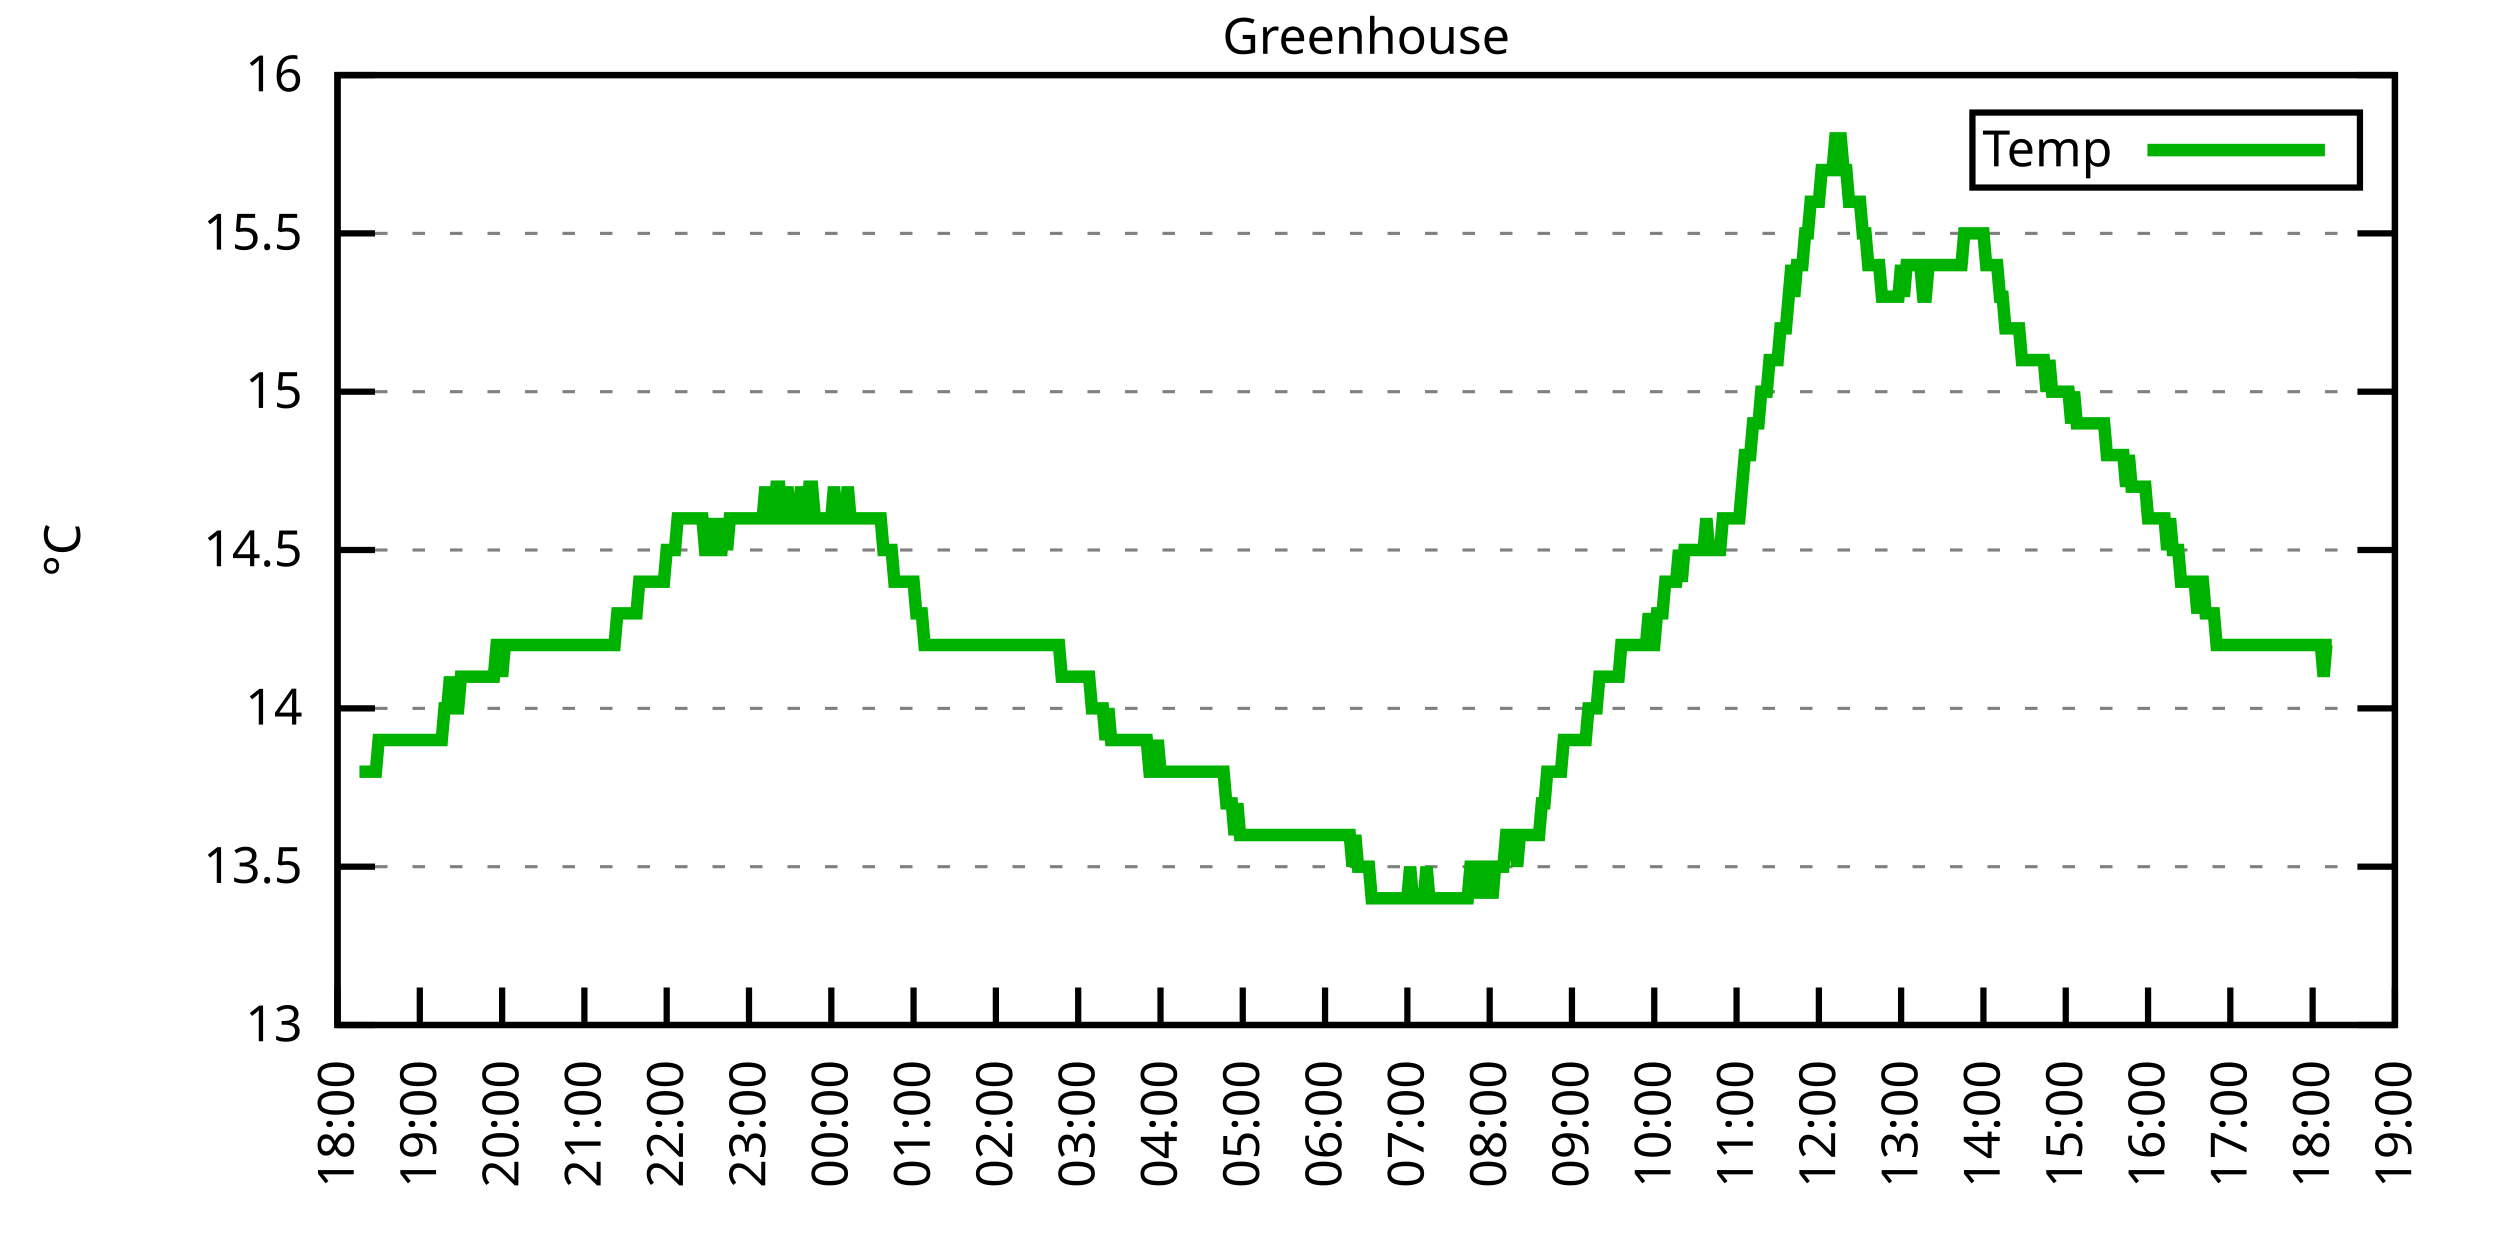
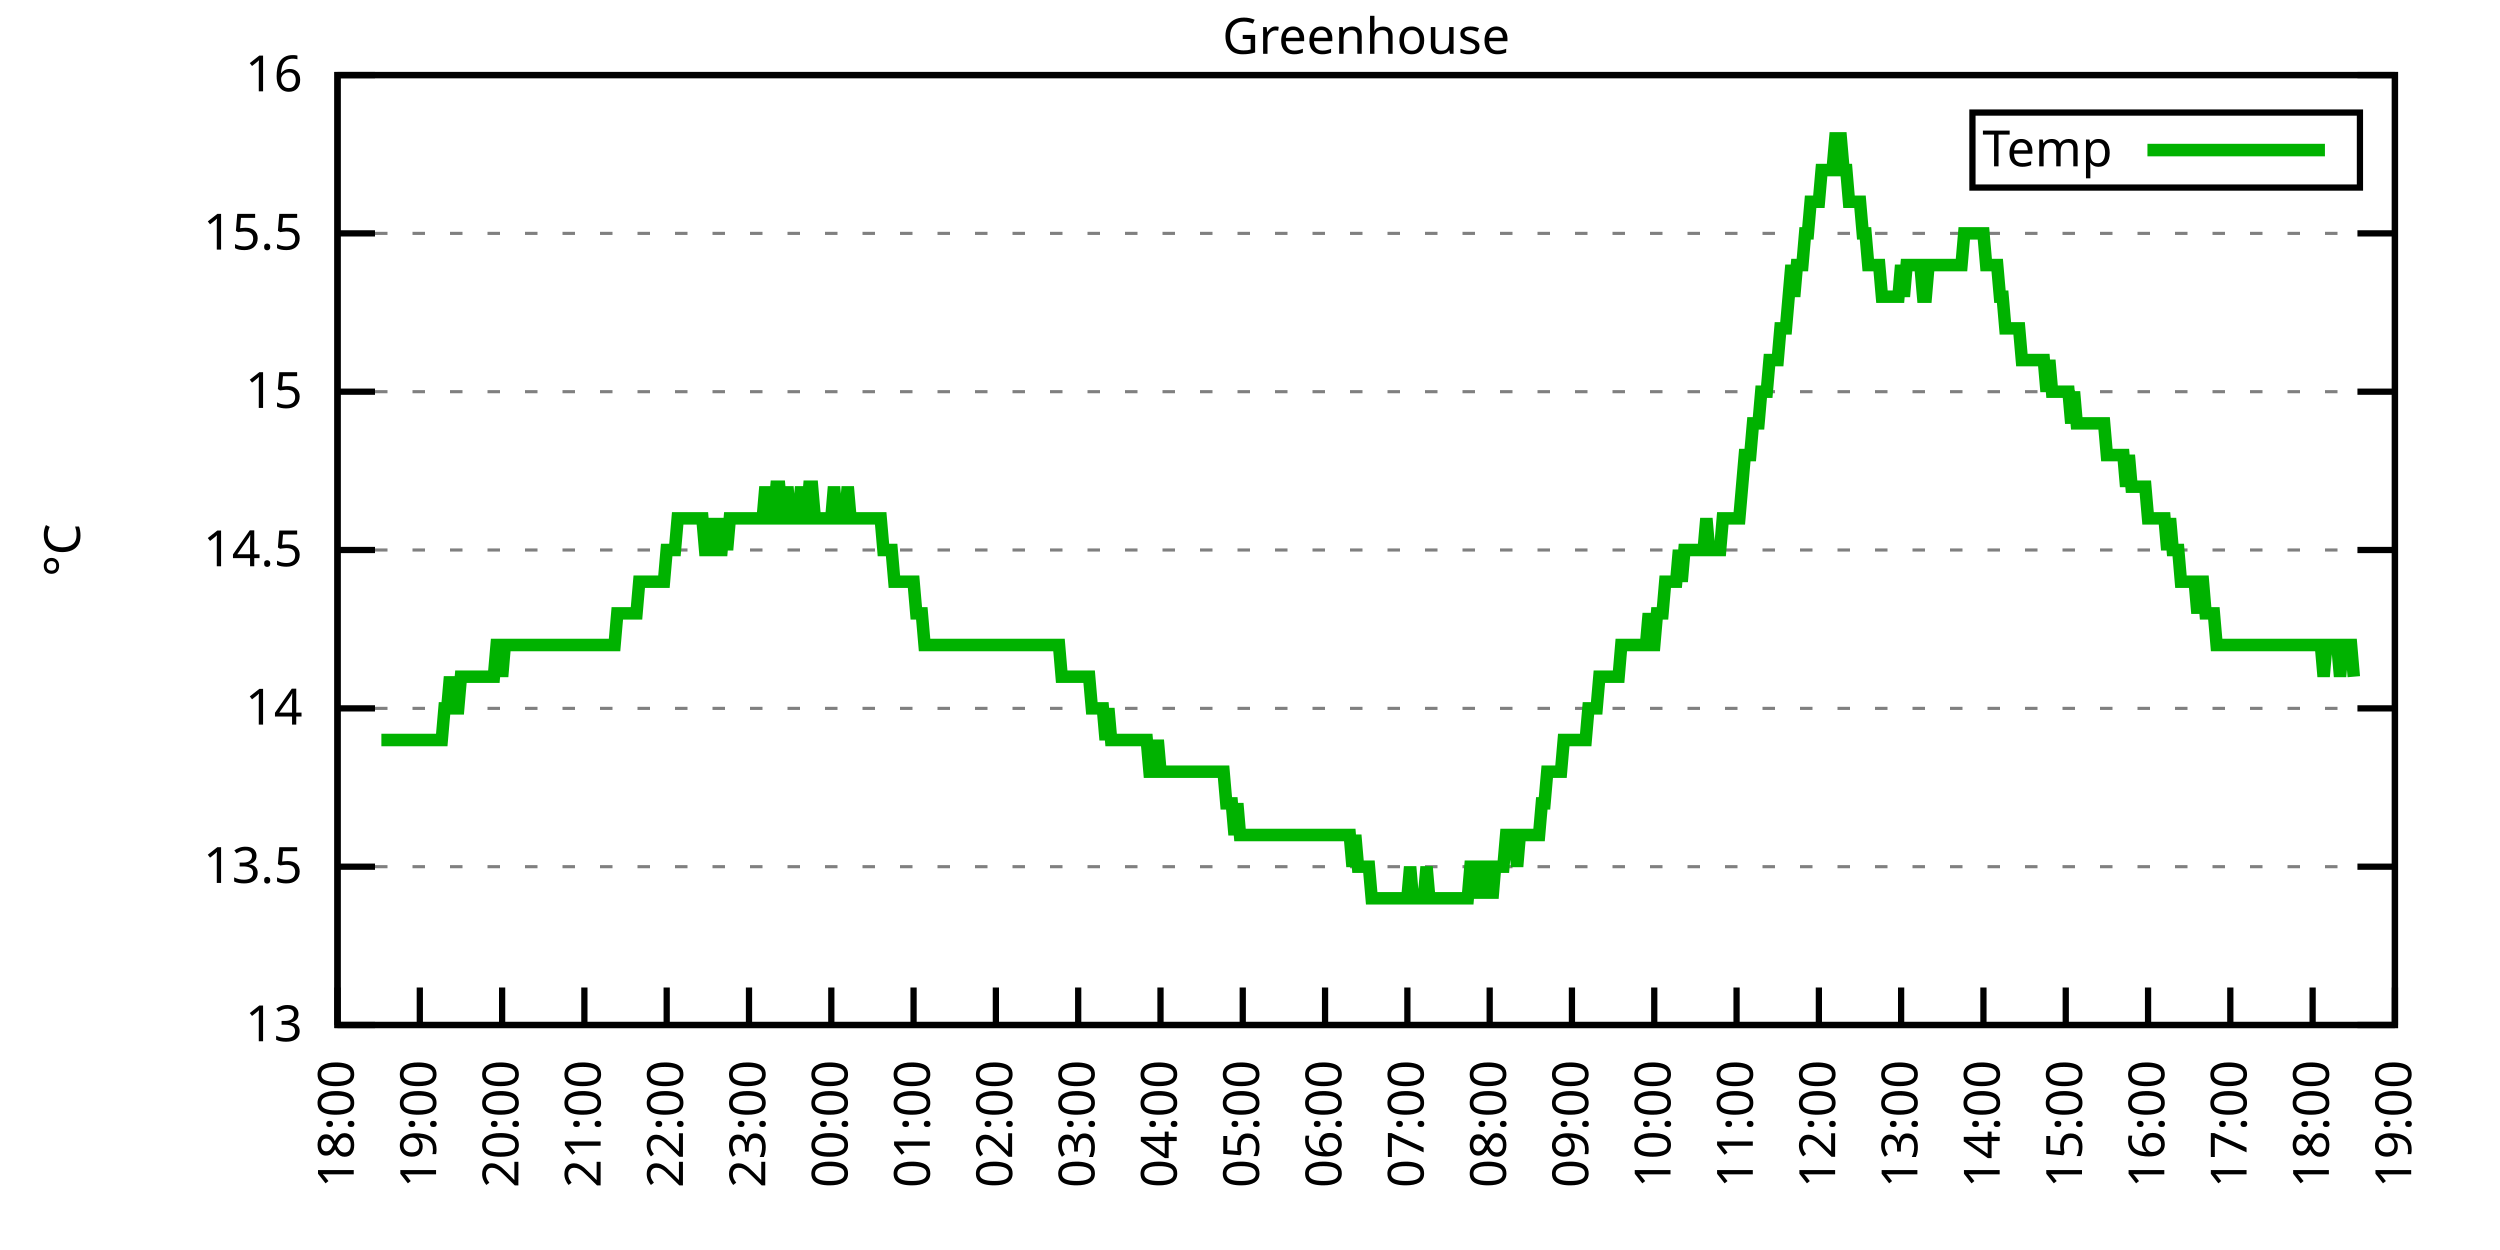
<svg xmlns="http://www.w3.org/2000/svg" xmlns:xlink="http://www.w3.org/1999/xlink" width="400" height="200" viewBox="0 0 400 200">
  <g id="gnuplot_canvas">
    <rect x="0" y="0" width="400" height="200" fill="none" />
    <defs>
      <circle id="gpDot" r="0.5" stroke-width="0.5" stroke="currentColor" />
      <path id="gpPt0" stroke-width="0.333" stroke="currentColor" d="M-1,0 h2 M0,-1 v2" />
      <path id="gpPt1" stroke-width="0.333" stroke="currentColor" d="M-1,-1 L1,1 M1,-1 L-1,1" />
      <path id="gpPt2" stroke-width="0.333" stroke="currentColor" d="M-1,0 L1,0 M0,-1 L0,1 M-1,-1 L1,1 M-1,1 L1,-1" />
      <rect id="gpPt3" stroke-width="0.333" stroke="currentColor" x="-1" y="-1" width="2" height="2" />
      <rect id="gpPt4" stroke-width="0.333" stroke="currentColor" fill="currentColor" x="-1" y="-1" width="2" height="2" />
      <circle id="gpPt5" stroke-width="0.333" stroke="currentColor" cx="0" cy="0" r="1" />
      <use xlink:href="#gpPt5" id="gpPt6" fill="currentColor" stroke="none" />
      <path id="gpPt7" stroke-width="0.333" stroke="currentColor" d="M0,-1.33 L-1.33,0.67 L1.33,0.67 z" />
      <use xlink:href="#gpPt7" id="gpPt8" fill="currentColor" stroke="none" />
      <use xlink:href="#gpPt7" id="gpPt9" stroke="currentColor" transform="rotate(180)" />
      <use xlink:href="#gpPt9" id="gpPt10" fill="currentColor" stroke="none" />
      <use xlink:href="#gpPt3" id="gpPt11" stroke="currentColor" transform="rotate(45)" />
      <use xlink:href="#gpPt11" id="gpPt12" fill="currentColor" stroke="none" />
      <path id="gpPt13" stroke-width="0.333" stroke="currentColor" d="M0,1.330 L1.265,0.411 L0.782,-1.067 L-0.782,-1.076 L-1.265,0.411 z" />
      <use xlink:href="#gpPt13" id="gpPt14" fill="currentColor" stroke="none" />
      <filter id="textbox" filterUnits="objectBoundingBox" x="0" y="0" height="1" width="1">
        <feFlood flood-color="white" flood-opacity="1" result="bgnd" />
        <feComposite in="SourceGraphic" in2="bgnd" operator="atop" />
      </filter>
      <filter id="greybox" filterUnits="objectBoundingBox" x="0" y="0" height="1" width="1">
        <feFlood flood-color="lightgrey" flood-opacity="1" result="grey" />
        <feComposite in="SourceGraphic" in2="grey" operator="atop" />
      </filter>
    </defs>
    <g fill="none" color="white" stroke="currentColor" stroke-width="1.00" stroke-linecap="butt" stroke-linejoin="miter">
</g>
    <g fill="none" color="black" stroke="currentColor" stroke-width="1.00" stroke-linecap="butt" stroke-linejoin="miter">
      <g stroke="none" shape-rendering="crispEdges">
        <polygon fill="rgb(255, 255, 255)" points="54.00,164.00 383.18,164.00 383.18,12.02 54.00,12.02 " />
      </g>
    </g>
    <g fill="none" color="black" stroke="currentColor" stroke-width="1.00" stroke-linecap="butt" stroke-linejoin="miter">
</g>
    <g fill="none" color="black" stroke="black" stroke-width="0.50" stroke-linecap="butt" stroke-linejoin="miter">
</g>
    <g fill="none" color="gray" stroke="currentColor" stroke-width="0.50" stroke-linecap="butt" stroke-linejoin="miter">
      <path stroke="gray" stroke-dasharray="2,4" class="gridline" d="M54.00,164.00 L383.19,164.00  " />
    </g>
    <g fill="none" color="gray" stroke="gray" stroke-width="1.00" stroke-linecap="butt" stroke-linejoin="miter">
</g>
    <g fill="none" color="black" stroke="currentColor" stroke-width="1.00" stroke-linecap="butt" stroke-linejoin="miter">
      <path stroke="black" d="M54.00,164.00 L60.00,164.00 M383.19,164.00 L377.19,164.00  " />
      <g transform="translate(48.40,166.60)" stroke="none" fill="black" font-family="Sans" font-size="8.00" text-anchor="end">
        <text>
          <tspan font-family="Sans"> 13</tspan>
        </text>
      </g>
    </g>
    <g fill="none" color="black" stroke="currentColor" stroke-width="1.00" stroke-linecap="butt" stroke-linejoin="miter">
</g>
    <g fill="none" color="black" stroke="black" stroke-width="0.50" stroke-linecap="butt" stroke-linejoin="miter">
</g>
    <g fill="none" color="gray" stroke="currentColor" stroke-width="0.50" stroke-linecap="butt" stroke-linejoin="miter">
      <path stroke="gray" stroke-dasharray="2,4" class="gridline" d="M54.00,138.67 L383.19,138.67  " />
    </g>
    <g fill="none" color="gray" stroke="gray" stroke-width="1.00" stroke-linecap="butt" stroke-linejoin="miter">
</g>
    <g fill="none" color="black" stroke="currentColor" stroke-width="1.00" stroke-linecap="butt" stroke-linejoin="miter">
      <path stroke="black" d="M54.00,138.67 L60.00,138.67 M383.19,138.67 L377.19,138.67  " />
      <g transform="translate(48.40,141.27)" stroke="none" fill="black" font-family="Sans" font-size="8.00" text-anchor="end">
        <text>
          <tspan font-family="Sans"> 13.5</tspan>
        </text>
      </g>
    </g>
    <g fill="none" color="black" stroke="currentColor" stroke-width="1.00" stroke-linecap="butt" stroke-linejoin="miter">
</g>
    <g fill="none" color="black" stroke="black" stroke-width="0.50" stroke-linecap="butt" stroke-linejoin="miter">
</g>
    <g fill="none" color="gray" stroke="currentColor" stroke-width="0.50" stroke-linecap="butt" stroke-linejoin="miter">
      <path stroke="gray" stroke-dasharray="2,4" class="gridline" d="M54.00,113.34 L383.19,113.34  " />
    </g>
    <g fill="none" color="gray" stroke="gray" stroke-width="1.00" stroke-linecap="butt" stroke-linejoin="miter">
</g>
    <g fill="none" color="black" stroke="currentColor" stroke-width="1.00" stroke-linecap="butt" stroke-linejoin="miter">
      <path stroke="black" d="M54.00,113.34 L60.00,113.34 M383.19,113.34 L377.19,113.34  " />
      <g transform="translate(48.40,115.94)" stroke="none" fill="black" font-family="Sans" font-size="8.00" text-anchor="end">
        <text>
          <tspan font-family="Sans"> 14</tspan>
        </text>
      </g>
    </g>
    <g fill="none" color="black" stroke="currentColor" stroke-width="1.00" stroke-linecap="butt" stroke-linejoin="miter">
</g>
    <g fill="none" color="black" stroke="black" stroke-width="0.50" stroke-linecap="butt" stroke-linejoin="miter">
</g>
    <g fill="none" color="gray" stroke="currentColor" stroke-width="0.50" stroke-linecap="butt" stroke-linejoin="miter">
      <path stroke="gray" stroke-dasharray="2,4" class="gridline" d="M54.00,88.00 L383.19,88.00  " />
    </g>
    <g fill="none" color="gray" stroke="gray" stroke-width="1.00" stroke-linecap="butt" stroke-linejoin="miter">
</g>
    <g fill="none" color="black" stroke="currentColor" stroke-width="1.00" stroke-linecap="butt" stroke-linejoin="miter">
      <path stroke="black" d="M54.00,88.00 L60.00,88.00 M383.19,88.00 L377.19,88.00  " />
      <g transform="translate(48.40,90.60)" stroke="none" fill="black" font-family="Sans" font-size="8.00" text-anchor="end">
        <text>
          <tspan font-family="Sans"> 14.5</tspan>
        </text>
      </g>
    </g>
    <g fill="none" color="black" stroke="currentColor" stroke-width="1.00" stroke-linecap="butt" stroke-linejoin="miter">
</g>
    <g fill="none" color="black" stroke="black" stroke-width="0.50" stroke-linecap="butt" stroke-linejoin="miter">
</g>
    <g fill="none" color="gray" stroke="currentColor" stroke-width="0.50" stroke-linecap="butt" stroke-linejoin="miter">
      <path stroke="gray" stroke-dasharray="2,4" class="gridline" d="M54.00,62.67 L383.19,62.67  " />
    </g>
    <g fill="none" color="gray" stroke="gray" stroke-width="1.00" stroke-linecap="butt" stroke-linejoin="miter">
</g>
    <g fill="none" color="black" stroke="currentColor" stroke-width="1.00" stroke-linecap="butt" stroke-linejoin="miter">
      <path stroke="black" d="M54.00,62.67 L60.00,62.67 M383.19,62.67 L377.19,62.67  " />
      <g transform="translate(48.40,65.27)" stroke="none" fill="black" font-family="Sans" font-size="8.00" text-anchor="end">
        <text>
          <tspan font-family="Sans"> 15</tspan>
        </text>
      </g>
    </g>
    <g fill="none" color="black" stroke="currentColor" stroke-width="1.00" stroke-linecap="butt" stroke-linejoin="miter">
</g>
    <g fill="none" color="black" stroke="black" stroke-width="0.50" stroke-linecap="butt" stroke-linejoin="miter">
</g>
    <g fill="none" color="gray" stroke="currentColor" stroke-width="0.50" stroke-linecap="butt" stroke-linejoin="miter">
      <path stroke="gray" stroke-dasharray="2,4" class="gridline" d="M54.00,37.34 L383.19,37.34  " />
    </g>
    <g fill="none" color="gray" stroke="gray" stroke-width="1.00" stroke-linecap="butt" stroke-linejoin="miter">
</g>
    <g fill="none" color="black" stroke="currentColor" stroke-width="1.00" stroke-linecap="butt" stroke-linejoin="miter">
      <path stroke="black" d="M54.00,37.34 L60.00,37.34 M383.19,37.34 L377.19,37.34  " />
      <g transform="translate(48.40,39.94)" stroke="none" fill="black" font-family="Sans" font-size="8.00" text-anchor="end">
        <text>
          <tspan font-family="Sans"> 15.5</tspan>
        </text>
      </g>
    </g>
    <g fill="none" color="black" stroke="currentColor" stroke-width="1.00" stroke-linecap="butt" stroke-linejoin="miter">
</g>
    <g fill="none" color="black" stroke="black" stroke-width="0.50" stroke-linecap="butt" stroke-linejoin="miter">
</g>
    <g fill="none" color="gray" stroke="currentColor" stroke-width="0.50" stroke-linecap="butt" stroke-linejoin="miter">
      <path stroke="gray" stroke-dasharray="2,4" class="gridline" d="M54.00,12.01 L383.19,12.01  " />
    </g>
    <g fill="none" color="gray" stroke="gray" stroke-width="1.00" stroke-linecap="butt" stroke-linejoin="miter">
</g>
    <g fill="none" color="black" stroke="currentColor" stroke-width="1.00" stroke-linecap="butt" stroke-linejoin="miter">
      <path stroke="black" d="M54.00,12.01 L60.00,12.01 M383.19,12.01 L377.19,12.01  " />
      <g transform="translate(48.40,14.61)" stroke="none" fill="black" font-family="Sans" font-size="8.00" text-anchor="end">
        <text>
          <tspan font-family="Sans"> 16</tspan>
        </text>
      </g>
    </g>
    <g fill="none" color="black" stroke="currentColor" stroke-width="1.00" stroke-linecap="butt" stroke-linejoin="miter">
      <path stroke="black" d="M54.00,164.00 L54.00,158.00  " />
      <g transform="translate(56.60,169.60) rotate(270.00)" stroke="none" fill="black" font-family="Sans" font-size="8.00" text-anchor="end">
        <text>
          <tspan font-family="Sans">18:00</tspan>
        </text>
      </g>
    </g>
    <g fill="none" color="black" stroke="currentColor" stroke-width="1.00" stroke-linecap="butt" stroke-linejoin="miter">
      <path stroke="black" d="M67.17,164.00 L67.17,158.00  " />
      <g transform="translate(69.77,169.60) rotate(270.00)" stroke="none" fill="black" font-family="Sans" font-size="8.00" text-anchor="end">
        <text>
          <tspan font-family="Sans">19:00</tspan>
        </text>
      </g>
    </g>
    <g fill="none" color="black" stroke="currentColor" stroke-width="1.00" stroke-linecap="butt" stroke-linejoin="miter">
      <path stroke="black" d="M80.34,164.00 L80.34,158.00  " />
      <g transform="translate(82.94,169.60) rotate(270.00)" stroke="none" fill="black" font-family="Sans" font-size="8.00" text-anchor="end">
        <text>
          <tspan font-family="Sans">20:00</tspan>
        </text>
      </g>
    </g>
    <g fill="none" color="black" stroke="currentColor" stroke-width="1.00" stroke-linecap="butt" stroke-linejoin="miter">
      <path stroke="black" d="M93.50,164.00 L93.50,158.00  " />
      <g transform="translate(96.10,169.60) rotate(270.00)" stroke="none" fill="black" font-family="Sans" font-size="8.00" text-anchor="end">
        <text>
          <tspan font-family="Sans">21:00</tspan>
        </text>
      </g>
    </g>
    <g fill="none" color="black" stroke="currentColor" stroke-width="1.00" stroke-linecap="butt" stroke-linejoin="miter">
      <path stroke="black" d="M106.67,164.00 L106.67,158.00  " />
      <g transform="translate(109.27,169.60) rotate(270.00)" stroke="none" fill="black" font-family="Sans" font-size="8.00" text-anchor="end">
        <text>
          <tspan font-family="Sans">22:00</tspan>
        </text>
      </g>
    </g>
    <g fill="none" color="black" stroke="currentColor" stroke-width="1.00" stroke-linecap="butt" stroke-linejoin="miter">
      <path stroke="black" d="M119.84,164.00 L119.84,158.00  " />
      <g transform="translate(122.44,169.60) rotate(270.00)" stroke="none" fill="black" font-family="Sans" font-size="8.00" text-anchor="end">
        <text>
          <tspan font-family="Sans">23:00</tspan>
        </text>
      </g>
    </g>
    <g fill="none" color="black" stroke="currentColor" stroke-width="1.00" stroke-linecap="butt" stroke-linejoin="miter">
      <path stroke="black" d="M133.01,164.00 L133.01,158.00  " />
      <g transform="translate(135.61,169.60) rotate(270.00)" stroke="none" fill="black" font-family="Sans" font-size="8.00" text-anchor="end">
        <text>
          <tspan font-family="Sans">00:00</tspan>
        </text>
      </g>
    </g>
    <g fill="none" color="black" stroke="currentColor" stroke-width="1.00" stroke-linecap="butt" stroke-linejoin="miter">
      <path stroke="black" d="M146.17,164.00 L146.17,158.00  " />
      <g transform="translate(148.77,169.60) rotate(270.00)" stroke="none" fill="black" font-family="Sans" font-size="8.00" text-anchor="end">
        <text>
          <tspan font-family="Sans">01:00</tspan>
        </text>
      </g>
    </g>
    <g fill="none" color="black" stroke="currentColor" stroke-width="1.00" stroke-linecap="butt" stroke-linejoin="miter">
      <path stroke="black" d="M159.34,164.00 L159.34,158.00  " />
      <g transform="translate(161.94,169.60) rotate(270.00)" stroke="none" fill="black" font-family="Sans" font-size="8.00" text-anchor="end">
        <text>
          <tspan font-family="Sans">02:00</tspan>
        </text>
      </g>
    </g>
    <g fill="none" color="black" stroke="currentColor" stroke-width="1.00" stroke-linecap="butt" stroke-linejoin="miter">
      <path stroke="black" d="M172.51,164.00 L172.51,158.00  " />
      <g transform="translate(175.11,169.60) rotate(270.00)" stroke="none" fill="black" font-family="Sans" font-size="8.00" text-anchor="end">
        <text>
          <tspan font-family="Sans">03:00</tspan>
        </text>
      </g>
    </g>
    <g fill="none" color="black" stroke="currentColor" stroke-width="1.00" stroke-linecap="butt" stroke-linejoin="miter">
      <path stroke="black" d="M185.68,164.00 L185.68,158.00  " />
      <g transform="translate(188.28,169.60) rotate(270.00)" stroke="none" fill="black" font-family="Sans" font-size="8.00" text-anchor="end">
        <text>
          <tspan font-family="Sans">04:00</tspan>
        </text>
      </g>
    </g>
    <g fill="none" color="black" stroke="currentColor" stroke-width="1.00" stroke-linecap="butt" stroke-linejoin="miter">
      <path stroke="black" d="M198.84,164.00 L198.84,158.00  " />
      <g transform="translate(201.44,169.60) rotate(270.00)" stroke="none" fill="black" font-family="Sans" font-size="8.00" text-anchor="end">
        <text>
          <tspan font-family="Sans">05:00</tspan>
        </text>
      </g>
    </g>
    <g fill="none" color="black" stroke="currentColor" stroke-width="1.00" stroke-linecap="butt" stroke-linejoin="miter">
      <path stroke="black" d="M212.01,164.00 L212.01,158.00  " />
      <g transform="translate(214.61,169.60) rotate(270.00)" stroke="none" fill="black" font-family="Sans" font-size="8.00" text-anchor="end">
        <text>
          <tspan font-family="Sans">06:00</tspan>
        </text>
      </g>
    </g>
    <g fill="none" color="black" stroke="currentColor" stroke-width="1.00" stroke-linecap="butt" stroke-linejoin="miter">
      <path stroke="black" d="M225.18,164.00 L225.18,158.00  " />
      <g transform="translate(227.78,169.60) rotate(270.00)" stroke="none" fill="black" font-family="Sans" font-size="8.00" text-anchor="end">
        <text>
          <tspan font-family="Sans">07:00</tspan>
        </text>
      </g>
    </g>
    <g fill="none" color="black" stroke="currentColor" stroke-width="1.00" stroke-linecap="butt" stroke-linejoin="miter">
      <path stroke="black" d="M238.35,164.00 L238.35,158.00  " />
      <g transform="translate(240.95,169.60) rotate(270.00)" stroke="none" fill="black" font-family="Sans" font-size="8.00" text-anchor="end">
        <text>
          <tspan font-family="Sans">08:00</tspan>
        </text>
      </g>
    </g>
    <g fill="none" color="black" stroke="currentColor" stroke-width="1.00" stroke-linecap="butt" stroke-linejoin="miter">
      <path stroke="black" d="M251.51,164.00 L251.51,158.00  " />
      <g transform="translate(254.11,169.60) rotate(270.00)" stroke="none" fill="black" font-family="Sans" font-size="8.00" text-anchor="end">
        <text>
          <tspan font-family="Sans">09:00</tspan>
        </text>
      </g>
    </g>
    <g fill="none" color="black" stroke="currentColor" stroke-width="1.00" stroke-linecap="butt" stroke-linejoin="miter">
      <path stroke="black" d="M264.68,164.00 L264.68,158.00  " />
      <g transform="translate(267.28,169.60) rotate(270.00)" stroke="none" fill="black" font-family="Sans" font-size="8.00" text-anchor="end">
        <text>
          <tspan font-family="Sans">10:00</tspan>
        </text>
      </g>
    </g>
    <g fill="none" color="black" stroke="currentColor" stroke-width="1.00" stroke-linecap="butt" stroke-linejoin="miter">
      <path stroke="black" d="M277.85,164.00 L277.85,158.00  " />
      <g transform="translate(280.45,169.60) rotate(270.00)" stroke="none" fill="black" font-family="Sans" font-size="8.00" text-anchor="end">
        <text>
          <tspan font-family="Sans">11:00</tspan>
        </text>
      </g>
    </g>
    <g fill="none" color="black" stroke="currentColor" stroke-width="1.00" stroke-linecap="butt" stroke-linejoin="miter">
      <path stroke="black" d="M291.02,164.00 L291.02,158.00  " />
      <g transform="translate(293.62,169.60) rotate(270.00)" stroke="none" fill="black" font-family="Sans" font-size="8.00" text-anchor="end">
        <text>
          <tspan font-family="Sans">12:00</tspan>
        </text>
      </g>
    </g>
    <g fill="none" color="black" stroke="currentColor" stroke-width="1.00" stroke-linecap="butt" stroke-linejoin="miter">
      <path stroke="black" d="M304.18,164.00 L304.18,158.00  " />
      <g transform="translate(306.78,169.60) rotate(270.00)" stroke="none" fill="black" font-family="Sans" font-size="8.00" text-anchor="end">
        <text>
          <tspan font-family="Sans">13:00</tspan>
        </text>
      </g>
    </g>
    <g fill="none" color="black" stroke="currentColor" stroke-width="1.00" stroke-linecap="butt" stroke-linejoin="miter">
      <path stroke="black" d="M317.35,164.00 L317.35,158.00  " />
      <g transform="translate(319.95,169.60) rotate(270.00)" stroke="none" fill="black" font-family="Sans" font-size="8.00" text-anchor="end">
        <text>
          <tspan font-family="Sans">14:00</tspan>
        </text>
      </g>
    </g>
    <g fill="none" color="black" stroke="currentColor" stroke-width="1.00" stroke-linecap="butt" stroke-linejoin="miter">
      <path stroke="black" d="M330.52,164.00 L330.52,158.00  " />
      <g transform="translate(333.12,169.60) rotate(270.00)" stroke="none" fill="black" font-family="Sans" font-size="8.00" text-anchor="end">
        <text>
          <tspan font-family="Sans">15:00</tspan>
        </text>
      </g>
    </g>
    <g fill="none" color="black" stroke="currentColor" stroke-width="1.00" stroke-linecap="butt" stroke-linejoin="miter">
      <path stroke="black" d="M343.69,164.00 L343.69,158.00  " />
      <g transform="translate(346.29,169.60) rotate(270.00)" stroke="none" fill="black" font-family="Sans" font-size="8.00" text-anchor="end">
        <text>
          <tspan font-family="Sans">16:00</tspan>
        </text>
      </g>
    </g>
    <g fill="none" color="black" stroke="currentColor" stroke-width="1.00" stroke-linecap="butt" stroke-linejoin="miter">
      <path stroke="black" d="M356.85,164.00 L356.85,158.00  " />
      <g transform="translate(359.45,169.60) rotate(270.00)" stroke="none" fill="black" font-family="Sans" font-size="8.00" text-anchor="end">
        <text>
          <tspan font-family="Sans">17:00</tspan>
        </text>
      </g>
    </g>
    <g fill="none" color="black" stroke="currentColor" stroke-width="1.00" stroke-linecap="butt" stroke-linejoin="miter">
      <path stroke="black" d="M370.02,164.00 L370.02,158.00  " />
      <g transform="translate(372.62,169.60) rotate(270.00)" stroke="none" fill="black" font-family="Sans" font-size="8.00" text-anchor="end">
        <text>
          <tspan font-family="Sans">18:00</tspan>
        </text>
      </g>
    </g>
    <g fill="none" color="black" stroke="currentColor" stroke-width="1.00" stroke-linecap="butt" stroke-linejoin="miter">
      <path stroke="black" d="M383.19,164.00 L383.19,158.00  " />
      <g transform="translate(385.79,169.60) rotate(270.00)" stroke="none" fill="black" font-family="Sans" font-size="8.00" text-anchor="end">
        <text>
          <tspan font-family="Sans">19:00</tspan>
        </text>
      </g>
    </g>
    <g fill="none" color="black" stroke="currentColor" stroke-width="1.00" stroke-linecap="butt" stroke-linejoin="miter">
</g>
    <g fill="none" color="black" stroke="currentColor" stroke-width="1.00" stroke-linecap="butt" stroke-linejoin="miter">
      <path stroke="black" d="M54.00,12.01 L54.00,164.00 L383.19,164.00 L383.19,12.01 L54.00,12.01 Z  " />
    </g>
    <g fill="none" color="black" stroke="currentColor" stroke-width="1.00" stroke-linecap="butt" stroke-linejoin="miter">
</g>
    <g fill="none" color="black" stroke="currentColor" stroke-width="1.00" stroke-linecap="butt" stroke-linejoin="miter">
      <path stroke="black" d="M315.59,30.01 L315.59,18.01 L377.59,18.01 L377.59,30.01 L315.59,30.01 Z  " />
    </g>
    <g id="Greenhouse_plot_1">
      <g fill="none" color="white" stroke="black" stroke-width="2.00" stroke-linecap="butt" stroke-linejoin="miter">
</g>
      <g fill="none" color="black" stroke="currentColor" stroke-width="2.00" stroke-linecap="butt" stroke-linejoin="miter">
        <g transform="translate(337.99,26.61)" stroke="none" fill="black" font-family="Sans" font-size="8.00" text-anchor="end">
          <text>
            <tspan font-family="Sans">Temp</tspan>
          </text>
        </g>
      </g>
      <g fill="none" color="black" stroke="currentColor" stroke-width="2.00" stroke-linecap="butt" stroke-linejoin="miter">
-         <path stroke="rgb(  0, 178,   0)" d="M343.59,24.01 L371.99,24.01 M57.51,123.47 L57.95,123.47 L58.39,123.47 L58.83,123.47 L59.27,123.47 L59.71,123.47   L60.14,123.47 L60.58,118.40 L61.02,118.40 L61.46,118.40 L61.90,118.40 L62.34,118.40 L62.78,118.40 L63.22,118.40   L63.66,118.40 L64.10,118.40 L64.53,118.40 L64.97,118.40 L65.41,118.40 L65.85,118.40 L66.29,118.40 L66.73,118.40   L67.17,118.40 L67.61,118.40 L68.05,118.40 L68.48,118.40 L68.92,118.40 L69.36,118.40 L69.80,118.40 L70.24,118.40   L70.68,118.40 L71.12,113.34 L71.56,113.34 L72.00,108.27 L72.43,113.34 L72.87,113.34 L73.31,113.34 L73.75,108.27   L74.19,108.27 L74.63,108.27 L75.07,108.27 L75.51,108.27 L75.95,108.27 L76.38,108.27 L76.82,108.27 L77.26,108.27   L77.70,108.27 L78.14,108.27 L78.58,108.27 L79.02,108.27 L79.46,103.20 L79.90,103.20 L80.34,108.27 L80.77,103.20   L81.21,103.20 L81.65,103.20 L82.09,103.20 L82.53,103.20 L82.97,103.20 L83.41,103.20 L83.85,103.20 L84.29,103.20   L84.72,103.20 L85.16,103.20 L85.60,103.20 L86.04,103.20 L86.48,103.20 L86.92,103.20 L87.36,103.20 L87.80,103.20   L88.24,103.20 L88.67,103.20 L89.11,103.20 L89.55,103.20 L89.99,103.20 L90.43,103.20 L90.87,103.20 L91.31,103.20   L91.75,103.20 L92.19,103.20 L92.62,103.20 L93.06,103.20 L93.50,103.20 L93.94,103.20 L94.38,103.20 L94.82,103.20   L95.26,103.20 L95.70,103.20 L96.14,103.20 L96.58,103.20 L97.01,103.20 L97.45,103.20 L97.89,103.20 L98.33,103.20   L98.77,98.14 L99.21,98.14 L99.65,98.14 L100.09,98.14 L100.53,98.14 L100.96,98.14 L101.40,98.14 L101.84,98.14   L102.28,93.07 L102.72,93.07 L103.16,93.07 L103.60,93.07 L104.04,93.07 L104.48,93.07 L104.91,93.07 L105.35,93.07   L105.79,93.07 L106.23,93.07 L106.67,88.00 L107.11,88.00 L107.55,88.00 L107.99,88.00 L108.43,82.94 L108.87,82.94   L109.30,82.94 L109.74,82.94 L110.18,82.94 L110.62,82.94 L111.06,82.94 L111.50,82.94 L111.94,82.94 L112.38,82.94   L112.82,88.00 L113.25,88.00 L113.69,88.00 L114.13,82.94 L114.57,88.00 L115.01,88.00 L115.45,88.00 L115.89,82.94   L116.33,88.00 L116.77,82.94 L117.20,82.94 L117.64,82.94 L118.08,82.94 L118.52,82.94 L118.96,82.94 L119.40,82.94   L119.84,82.94 L120.28,82.94 L120.72,82.94 L121.15,82.94 L121.59,82.94 L122.03,82.94 L122.47,77.87 L122.91,82.94   L123.35,82.94 L123.79,82.94 L124.23,77.87 L124.67,77.87 L125.11,82.94 L125.54,82.94 L125.98,77.87 L126.42,82.94   L126.86,82.94 L127.30,82.94 L127.74,82.94 L128.18,77.87 L128.62,82.94 L129.06,82.94 L129.49,77.87 L129.93,77.87   L130.37,82.94 L130.81,82.94 L131.25,82.94 L131.69,82.94 L132.13,82.94 L132.57,82.94 L133.01,82.94 L133.44,77.87   L133.88,82.94 L134.32,82.94 L134.76,82.94 L135.20,82.94 L135.64,77.87 L136.08,82.94 L136.52,82.94 L136.96,82.94   L137.39,82.94 L137.83,82.94 L138.27,82.94 L138.71,82.94 L139.15,82.94 L139.59,82.94 L140.03,82.94 L140.47,82.94   L140.91,82.94 L141.35,88.00 L141.78,88.00 L142.22,88.00 L142.66,88.00 L143.10,93.07 L143.54,93.07 L143.98,93.07   L144.42,93.07 L144.86,93.07 L145.30,93.07 L145.73,93.07 L146.17,93.07 L146.61,98.14 L147.05,98.14 L147.49,98.14   L147.93,103.20 L148.37,103.20 L148.81,103.20 L149.25,103.20 L149.68,103.20 L150.12,103.20 L150.56,103.20 L151.00,103.20   L151.44,103.20 L151.88,103.20 L152.32,103.20 L152.76,103.20 L153.20,103.20 L153.63,103.20 L154.07,103.20 L154.51,103.20   L154.95,103.20 L155.39,103.20 L155.83,103.20 L156.27,103.20 L156.71,103.20 L157.15,103.20 L157.59,103.20 L158.02,103.20   L158.46,103.20 L158.90,103.20 L159.34,103.20 L159.78,103.20 L160.22,103.20 L160.66,103.20 L161.10,103.20 L161.54,103.20   L161.97,103.20 L162.41,103.20 L162.85,103.20 L163.29,103.20 L163.73,103.20 L164.17,103.20 L164.61,103.20 L165.05,103.20   L165.49,103.20 L165.92,103.20 L166.36,103.20 L166.80,103.20 L167.24,103.20 L167.68,103.20 L168.12,103.20 L168.56,103.20   L169.00,103.20 L169.44,103.20 L169.87,108.27 L170.31,108.27 L170.75,108.27 L171.19,108.27 L171.63,108.27 L172.07,108.27   L172.51,108.27 L172.95,108.27 L173.39,108.27 L173.83,108.27 L174.26,108.27 L174.70,113.34 L175.14,113.34 L175.58,113.34   L176.02,113.34 L176.46,113.34 L176.90,118.40 L177.34,113.34 L177.78,118.40 L178.21,118.40 L178.65,118.40 L179.09,118.40   L179.53,118.40 L179.97,118.40 L180.41,118.40 L180.85,118.40 L181.29,118.40 L181.73,118.40 L182.16,118.40 L182.60,118.40   L183.04,118.40 L183.48,118.40 L183.92,123.47 L184.36,123.47 L184.80,123.47 L185.24,118.40 L185.68,123.47 L186.11,123.47   L186.55,123.47 L186.99,123.47 L187.43,123.47 L187.87,123.47 L188.31,123.47 L188.75,123.47 L189.19,123.47 L189.63,123.47   L190.07,123.47 L190.50,123.47 L190.94,123.47 L191.38,123.47 L191.82,123.47 L192.26,123.47 L192.70,123.47 L193.14,123.47   L193.58,123.47 L194.02,123.47 L194.45,123.47 L194.89,123.47 L195.33,123.47 L195.77,123.47 L196.21,128.54 L196.65,128.54   L197.09,128.54 L197.53,133.60 L197.97,128.54 L198.40,133.60 L198.84,133.60 L199.28,133.60 L199.72,133.60 L200.16,133.60   L200.60,133.60 L201.04,133.60 L201.48,133.60 L201.92,133.60 L202.35,133.60 L202.79,133.60 L203.23,133.60 L203.67,133.60   L204.11,133.60 L204.55,133.60 L204.99,133.60 L205.43,133.60 L205.87,133.60 L206.31,133.60 L206.74,133.60 L207.18,133.60   L207.62,133.60 L208.06,133.60 L208.50,133.60 L208.94,133.60 L209.38,133.60 L209.82,133.60 L210.26,133.60 L210.69,133.60   L211.13,133.60 L211.57,133.60 L212.01,133.60 L212.45,133.60 L212.89,133.60 L213.33,133.60 L213.77,133.60 L214.21,133.60   L214.64,133.60 L215.08,133.60 L215.52,133.60 L215.96,133.60 L216.40,138.67 L216.84,133.60 L217.28,138.67 L217.72,138.67   L218.16,138.67 L218.60,138.67 L219.03,138.67 L219.47,143.73 L219.91,143.73 L220.35,143.73 L220.79,143.73 L221.23,143.73   L221.67,143.73 L222.11,143.73 L222.55,143.73 L222.98,143.73 L223.42,143.73 L223.86,143.73 L224.30,143.73 L224.74,143.73   L225.18,143.73 L225.62,138.67 L226.06,143.73 L226.50,143.73 L226.93,143.73 L227.37,143.73 L227.81,143.73 L228.25,138.67   L228.69,143.73 L229.13,143.73 L229.57,143.73 L230.01,143.73 L230.45,143.73 L230.88,143.73 L231.32,143.73 L231.76,143.73   L232.20,143.73 L232.64,143.73 L233.08,143.73 L233.52,143.73 L233.96,143.73 L234.40,143.73 L234.84,143.73 L235.27,138.67   L235.71,138.67 L236.15,143.73 L236.59,138.67 L237.03,143.73 L237.47,138.67 L237.91,138.67 L238.35,138.67 L238.79,143.73   L239.22,138.67 L239.66,138.67 L240.10,138.67 L240.54,138.67 L240.98,133.60 L241.42,133.60 L241.86,133.60 L242.30,133.60   L242.74,138.67 L243.17,133.60 L243.61,133.60 L244.05,133.60 L244.49,133.60 L244.93,133.60 L245.37,133.60 L245.81,133.60   L246.25,133.60 L246.69,128.54 L247.12,128.54 L247.56,123.47 L248.00,123.47 L248.44,123.47 L248.88,123.47 L249.32,123.47   L249.76,123.47 L250.20,118.40 L250.64,118.40 L251.08,118.40 L251.51,118.40 L251.95,118.40 L252.39,118.40 L252.83,118.40   L253.27,118.40 L253.71,118.40 L254.15,113.34 L254.59,113.34 L255.03,113.34 L255.46,113.34 L255.90,108.27 L256.34,108.27   L256.78,108.27 L257.22,108.27 L257.66,108.27 L258.10,108.27 L258.54,108.27 L258.98,108.27 L259.41,103.20 L259.85,103.20   L260.29,103.20 L260.73,103.20 L261.17,103.20 L261.61,103.20 L262.05,103.20 L262.49,103.20 L262.93,103.20 L263.36,103.20   L263.80,98.14 L264.24,103.20 L264.68,103.20 L265.12,98.14 L265.56,98.14 L266.00,98.14 L266.44,93.07 L266.88,93.07   L267.32,93.07 L267.75,93.07 L268.19,93.07 L268.63,88.00 L269.07,93.07 L269.51,88.00 L269.95,88.00 L270.39,88.00   L270.83,88.00 L271.27,88.00 L271.70,88.00 L272.14,88.00 L272.58,88.00 L273.02,82.94 L273.46,88.00 L273.90,88.00   L274.34,88.00 L274.78,88.00 L275.22,88.00 L275.65,82.94 L276.09,82.94 L276.53,82.94 L276.97,82.94 L277.41,82.94   L277.85,82.94 L278.29,82.94 L278.73,77.87 L279.17,72.81 L279.60,72.81 L280.04,72.81 L280.48,67.74 L280.92,67.74   L281.36,67.74 L281.80,62.67 L282.24,62.67 L282.68,62.67 L283.12,57.61 L283.56,57.61 L283.99,57.61 L284.43,57.61   L284.87,52.54 L285.31,52.54 L285.75,52.54 L286.19,47.47 L286.63,42.41 L287.07,47.47 L287.51,42.41 L287.94,42.41   L288.38,42.41 L288.82,37.34 L289.26,37.34 L289.70,32.28 L290.14,32.28 L290.58,32.28 L291.02,32.28 L291.46,27.21   L291.89,27.21 L292.33,27.21 L292.77,27.21 L293.21,27.21 L293.65,22.14 L294.09,22.14 L294.53,22.14 L294.97,27.21   L295.41,27.21 L295.84,32.28 L296.28,32.28 L296.72,32.28 L297.16,32.28 L297.60,32.28 L298.04,37.34 L298.48,37.34   L298.92,42.41 L299.36,42.41 L299.80,42.41 L300.23,42.41 L300.67,42.41 L301.11,47.47 L301.55,47.47 L301.99,47.47   L302.43,47.47 L302.87,47.47 L303.31,47.47 L303.75,47.47 L304.18,42.41 L304.62,47.47 L305.06,42.41 L305.50,42.41   L305.94,42.41 L306.38,42.41 L306.82,42.41 L307.26,42.41 L307.70,47.47 L308.13,47.47 L308.57,42.41 L309.01,42.41   L309.45,42.41 L309.89,42.41 L310.33,42.41 L310.77,42.41 L311.21,42.41 L311.65,42.41 L312.08,42.41 L312.52,42.41   L312.96,42.41 L313.40,42.41 L313.84,42.41 L314.28,37.34 L314.72,37.34 L315.16,37.34 L315.60,37.34 L316.04,37.34   L316.47,37.34 L316.91,37.34 L317.35,37.34 L317.79,42.41 L318.23,42.41 L318.67,42.41 L319.11,42.41 L319.55,42.41   L319.99,47.47 L320.42,47.47 L320.86,52.54 L321.30,52.54 L321.74,52.54 L322.18,52.54 L322.62,52.54 L323.06,52.54   L323.50,57.61 L323.94,57.61 L324.37,57.61 L324.81,57.61 L325.25,57.61 L325.69,57.61 L326.13,57.61 L326.57,57.61   L327.01,57.61 L327.45,62.67 L327.89,57.61 L328.33,62.67 L328.76,62.67 L329.20,62.67 L329.64,62.67 L330.08,62.67   L330.52,62.67 L330.96,62.67 L331.40,67.74 L331.84,62.67 L332.28,67.74 L332.71,67.74 L333.15,67.74 L333.59,67.74   L334.03,67.74 L334.47,67.74 L334.91,67.74 L335.35,67.74 L335.79,67.74 L336.23,67.74 L336.66,67.74 L337.10,72.81   L337.54,72.81 L337.98,72.81 L338.42,72.81 L338.86,72.81 L339.30,72.81 L339.74,72.81 L340.18,77.87 L340.61,72.81   L341.05,77.87 L341.49,77.87 L341.93,77.87 L342.37,77.87 L342.81,77.87 L343.25,77.87 L343.69,82.94 L344.13,82.94   L344.57,82.94 L345.00,82.94 L345.44,82.94 L345.88,82.94 L346.32,82.94 L346.76,88.00 L347.20,82.94 L347.64,88.00   L348.08,88.00 L348.52,88.00 L348.95,93.07 L349.39,93.07 L349.83,93.07 L350.27,93.07 L350.71,93.07 L351.15,93.07   L351.59,98.14 L352.03,93.07 L352.47,93.07 L352.90,98.14 L353.34,98.14 L353.78,98.14 L354.22,98.14 L354.66,103.20   L355.10,103.20 L355.54,103.20 L355.98,103.20 L356.42,103.20 L356.85,103.20 L357.29,103.20 L357.73,103.20 L358.17,103.20   L358.61,103.20 L359.05,103.20 L359.49,103.20 L359.93,103.20 L360.37,103.20 L360.81,103.20 L361.24,103.20 L361.68,103.20   L362.12,103.20 L362.56,103.20 L363.00,103.20 L363.44,103.20 L363.88,103.20 L364.32,103.20 L364.76,103.20 L365.19,103.20   L365.63,103.20 L366.07,103.20 L366.51,103.20 L366.95,103.20 L367.39,103.20 L367.83,103.20 L368.27,103.20 L368.71,103.20   L369.14,103.20 L369.58,103.20 L370.02,103.20 L370.46,103.20 L370.90,103.20 L371.34,103.20 L371.78,108.27 L372.22,103.20   L372.66,103.20 L373.09,103.20  " />
+         <path stroke="rgb(  0, 178,   0)" d="M343.59,24.01 L371.99,24.01 M61.02,118.40 L61.46,118.40 L61.90,118.40 L62.34,118.40 L62.78,118.40 L63.22,118.40   L63.66,118.40 L64.10,118.40 L64.53,118.40 L64.97,118.40 L65.41,118.40 L65.85,118.40 L66.29,118.40 L66.73,118.40   L67.17,118.40 L67.61,118.40 L68.05,118.40 L68.48,118.40 L68.92,118.40 L69.36,118.40 L69.80,118.40 L70.24,118.40   L70.68,118.40 L71.12,113.34 L71.56,113.34 L72.00,108.27 L72.43,113.34 L72.87,113.34 L73.31,113.34 L73.75,108.27   L74.19,108.27 L74.63,108.27 L75.07,108.27 L75.51,108.27 L75.95,108.27 L76.38,108.27 L76.82,108.27 L77.26,108.27   L77.70,108.27 L78.14,108.27 L78.58,108.27 L79.02,108.27 L79.46,103.20 L79.90,103.20 L80.34,108.27 L80.77,103.20   L81.21,103.20 L81.65,103.20 L82.09,103.20 L82.53,103.20 L82.97,103.20 L83.41,103.20 L83.85,103.20 L84.29,103.20   L84.72,103.20 L85.16,103.20 L85.60,103.20 L86.04,103.20 L86.48,103.20 L86.92,103.20 L87.36,103.20 L87.80,103.20   L88.24,103.20 L88.67,103.20 L89.11,103.20 L89.55,103.20 L89.99,103.20 L90.43,103.20 L90.87,103.20 L91.31,103.20   L91.75,103.20 L92.19,103.20 L92.62,103.20 L93.06,103.20 L93.50,103.20 L93.94,103.20 L94.38,103.20 L94.82,103.20   L95.26,103.20 L95.70,103.20 L96.14,103.20 L96.58,103.20 L97.01,103.20 L97.45,103.20 L97.89,103.20 L98.33,103.20   L98.77,98.14 L99.21,98.14 L99.65,98.14 L100.09,98.14 L100.53,98.14 L100.96,98.14 L101.40,98.14 L101.84,98.14   L102.28,93.07 L102.72,93.07 L103.16,93.07 L103.60,93.07 L104.04,93.07 L104.48,93.07 L104.91,93.07 L105.35,93.07   L105.79,93.07 L106.23,93.07 L106.67,88.00 L107.11,88.00 L107.55,88.00 L107.99,88.00 L108.43,82.94 L108.87,82.94   L109.30,82.94 L109.74,82.94 L110.18,82.94 L110.62,82.94 L111.06,82.94 L111.50,82.94 L111.94,82.94 L112.38,82.94   L112.82,88.00 L113.25,88.00 L113.69,88.00 L114.13,82.94 L114.57,88.00 L115.01,88.00 L115.45,88.00 L115.89,82.94   L116.33,88.00 L116.77,82.94 L117.20,82.94 L117.64,82.94 L118.08,82.94 L118.52,82.94 L118.96,82.94 L119.40,82.94   L119.84,82.94 L120.28,82.94 L120.72,82.94 L121.15,82.94 L121.59,82.94 L122.03,82.94 L122.47,77.87 L122.91,82.94   L123.35,82.94 L123.79,82.94 L124.23,77.87 L124.67,77.87 L125.11,82.94 L125.54,82.94 L125.98,77.87 L126.42,82.94   L126.86,82.94 L127.30,82.94 L127.74,82.94 L128.18,77.87 L128.62,82.94 L129.06,82.94 L129.49,77.87 L129.93,77.87   L130.37,82.94 L130.81,82.94 L131.25,82.94 L131.69,82.94 L132.13,82.94 L132.57,82.94 L133.01,82.94 L133.44,77.87   L133.88,82.94 L134.32,82.94 L134.76,82.94 L135.20,82.94 L135.64,77.87 L136.08,82.94 L136.52,82.94 L136.96,82.94   L137.39,82.94 L137.83,82.94 L138.27,82.94 L138.71,82.94 L139.15,82.94 L139.59,82.94 L140.03,82.94 L140.47,82.94   L140.91,82.94 L141.35,88.00 L141.78,88.00 L142.22,88.00 L142.66,88.00 L143.10,93.07 L143.54,93.07 L143.98,93.07   L144.42,93.07 L144.86,93.07 L145.30,93.07 L145.73,93.07 L146.17,93.07 L146.61,98.14 L147.05,98.14 L147.49,98.14   L147.93,103.20 L148.37,103.20 L148.81,103.20 L149.25,103.20 L149.68,103.20 L150.12,103.20 L150.56,103.20 L151.00,103.20   L151.44,103.20 L151.88,103.20 L152.32,103.20 L152.76,103.20 L153.20,103.20 L153.63,103.20 L154.07,103.20 L154.51,103.20   L154.95,103.20 L155.39,103.20 L155.83,103.20 L156.27,103.20 L156.71,103.20 L157.15,103.20 L157.59,103.20 L158.02,103.20   L158.46,103.20 L158.90,103.20 L159.34,103.20 L159.78,103.20 L160.22,103.20 L160.66,103.20 L161.10,103.20 L161.54,103.20   L161.97,103.20 L162.41,103.20 L162.85,103.20 L163.29,103.20 L163.73,103.20 L164.17,103.20 L164.61,103.20 L165.05,103.20   L165.49,103.20 L165.92,103.20 L166.36,103.20 L166.80,103.20 L167.24,103.20 L167.68,103.20 L168.12,103.20 L168.56,103.20   L169.00,103.20 L169.44,103.20 L169.87,108.27 L170.31,108.27 L170.75,108.27 L171.19,108.27 L171.63,108.27 L172.07,108.27   L172.51,108.27 L172.95,108.27 L173.39,108.27 L173.83,108.27 L174.26,108.27 L174.70,113.34 L175.14,113.34 L175.58,113.34   L176.02,113.34 L176.46,113.34 L176.90,118.40 L177.34,113.34 L177.78,118.40 L178.21,118.40 L178.65,118.40 L179.09,118.40   L179.53,118.40 L179.97,118.40 L180.41,118.40 L180.85,118.40 L181.29,118.40 L181.73,118.40 L182.16,118.40 L182.60,118.40   L183.04,118.40 L183.48,118.40 L183.92,123.47 L184.36,123.47 L184.80,123.47 L185.24,118.40 L185.68,123.47 L186.11,123.47   L186.55,123.47 L186.99,123.47 L187.43,123.47 L187.87,123.47 L188.31,123.47 L188.75,123.47 L189.19,123.47 L189.63,123.47   L190.07,123.47 L190.50,123.47 L190.94,123.47 L191.38,123.47 L191.82,123.47 L192.26,123.47 L192.70,123.47 L193.14,123.47   L193.58,123.47 L194.02,123.47 L194.45,123.47 L194.89,123.47 L195.33,123.47 L195.77,123.47 L196.21,128.54 L196.65,128.54   L197.09,128.54 L197.53,133.60 L197.97,128.54 L198.40,133.60 L198.84,133.60 L199.28,133.60 L199.72,133.60 L200.16,133.60   L200.60,133.60 L201.04,133.60 L201.48,133.60 L201.92,133.60 L202.35,133.60 L202.79,133.60 L203.23,133.60 L203.67,133.60   L204.11,133.60 L204.55,133.60 L204.99,133.60 L205.43,133.60 L205.87,133.60 L206.31,133.60 L206.74,133.60 L207.18,133.60   L207.62,133.60 L208.06,133.60 L208.50,133.60 L208.94,133.60 L209.38,133.60 L209.82,133.60 L210.26,133.60 L210.69,133.60   L211.13,133.60 L211.57,133.60 L212.01,133.60 L212.45,133.60 L212.89,133.60 L213.33,133.60 L213.77,133.60 L214.21,133.60   L214.64,133.60 L215.08,133.60 L215.52,133.60 L215.96,133.60 L216.40,138.67 L216.84,133.60 L217.28,138.67 L217.72,138.67   L218.16,138.67 L218.60,138.67 L219.03,138.67 L219.47,143.73 L219.91,143.73 L220.35,143.73 L220.79,143.73 L221.23,143.73   L221.67,143.73 L222.11,143.73 L222.55,143.73 L222.98,143.73 L223.42,143.73 L223.86,143.73 L224.30,143.73 L224.74,143.73   L225.18,143.73 L225.62,138.67 L226.06,143.73 L226.50,143.73 L226.93,143.73 L227.37,143.73 L227.81,143.73 L228.25,138.67   L228.69,143.73 L229.13,143.73 L229.57,143.73 L230.01,143.73 L230.45,143.73 L230.88,143.73 L231.32,143.73 L231.76,143.73   L232.20,143.73 L232.64,143.73 L233.08,143.73 L233.52,143.73 L233.96,143.73 L234.40,143.73 L234.84,143.73 L235.27,138.67   L235.71,138.67 L236.15,143.73 L236.59,138.67 L237.03,143.73 L237.47,138.67 L237.91,138.67 L238.35,138.67 L238.79,143.73   L239.22,138.67 L239.66,138.67 L240.10,138.67 L240.54,138.67 L240.98,133.60 L241.42,133.60 L241.86,133.60 L242.30,133.60   L242.74,138.67 L243.17,133.60 L243.61,133.60 L244.05,133.60 L244.49,133.60 L244.93,133.60 L245.37,133.60 L245.81,133.60   L246.25,133.60 L246.69,128.54 L247.12,128.54 L247.56,123.47 L248.00,123.47 L248.44,123.47 L248.88,123.47 L249.32,123.47   L249.76,123.47 L250.20,118.40 L250.64,118.40 L251.08,118.40 L251.51,118.40 L251.95,118.40 L252.39,118.40 L252.83,118.40   L253.27,118.40 L253.71,118.40 L254.15,113.34 L254.59,113.34 L255.03,113.34 L255.46,113.34 L255.90,108.27 L256.34,108.27   L256.78,108.27 L257.22,108.27 L257.66,108.27 L258.10,108.27 L258.54,108.27 L258.98,108.27 L259.41,103.20 L259.85,103.20   L260.29,103.20 L260.73,103.20 L261.17,103.20 L261.61,103.20 L262.05,103.20 L262.49,103.20 L262.93,103.20 L263.36,103.20   L263.80,98.14 L264.24,103.20 L264.68,103.20 L265.12,98.14 L265.56,98.14 L266.00,98.14 L266.44,93.07 L266.88,93.07   L267.32,93.07 L267.75,93.07 L268.19,93.07 L268.63,88.00 L269.07,93.07 L269.51,88.00 L269.95,88.00 L270.39,88.00   L270.83,88.00 L271.27,88.00 L271.70,88.00 L272.14,88.00 L272.58,88.00 L273.02,82.94 L273.46,88.00 L273.90,88.00   L274.34,88.00 L274.78,88.00 L275.22,88.00 L275.65,82.94 L276.09,82.94 L276.53,82.94 L276.97,82.94 L277.41,82.94   L277.85,82.94 L278.29,82.94 L278.73,77.87 L279.17,72.81 L279.60,72.81 L280.04,72.81 L280.48,67.74 L280.92,67.74   L281.36,67.74 L281.80,62.67 L282.24,62.67 L282.68,62.67 L283.12,57.61 L283.56,57.61 L283.99,57.61 L284.43,57.61   L284.87,52.54 L285.31,52.54 L285.75,52.54 L286.19,47.47 L286.63,42.41 L287.07,47.47 L287.51,42.41 L287.94,42.41   L288.38,42.41 L288.82,37.34 L289.26,37.34 L289.70,32.28 L290.14,32.28 L290.58,32.28 L291.02,32.28 L291.46,27.21   L291.89,27.21 L292.33,27.21 L292.77,27.21 L293.21,27.21 L293.65,22.14 L294.09,22.14 L294.53,22.14 L294.97,27.21   L295.41,27.21 L295.84,32.28 L296.28,32.28 L296.72,32.28 L297.16,32.28 L297.60,32.28 L298.04,37.34 L298.48,37.34   L298.92,42.41 L299.36,42.41 L299.80,42.41 L300.23,42.41 L300.67,42.41 L301.11,47.47 L301.55,47.47 L301.99,47.47   L302.43,47.47 L302.87,47.47 L303.31,47.47 L303.75,47.47 L304.18,42.41 L304.62,47.47 L305.06,42.41 L305.50,42.41   L305.94,42.41 L306.38,42.41 L306.82,42.41 L307.26,42.41 L307.70,47.47 L308.13,47.47 L308.57,42.41 L309.01,42.41   L309.45,42.41 L309.89,42.41 L310.33,42.41 L310.77,42.41 L311.21,42.41 L311.65,42.41 L312.08,42.41 L312.52,42.41   L312.96,42.41 L313.40,42.41 L313.84,42.41 L314.28,37.34 L314.72,37.34 L315.16,37.34 L315.60,37.34 L316.04,37.34   L316.47,37.34 L316.91,37.34 L317.35,37.34 L317.79,42.41 L318.23,42.41 L318.67,42.41 L319.11,42.41 L319.55,42.41   L319.99,47.47 L320.42,47.47 L320.86,52.54 L321.30,52.54 L321.74,52.54 L322.18,52.54 L322.62,52.54 L323.06,52.54   L323.50,57.61 L323.94,57.61 L324.37,57.61 L324.81,57.61 L325.25,57.61 L325.69,57.61 L326.13,57.61 L326.57,57.61   L327.01,57.61 L327.45,62.67 L327.89,57.61 L328.33,62.67 L328.76,62.67 L329.20,62.67 L329.64,62.67 L330.08,62.67   L330.52,62.67 L330.96,62.67 L331.40,67.74 L331.84,62.67 L332.28,67.74 L332.71,67.74 L333.15,67.74 L333.59,67.74   L334.03,67.74 L334.47,67.74 L334.91,67.74 L335.35,67.74 L335.79,67.74 L336.23,67.74 L336.66,67.74 L337.10,72.81   L337.54,72.81 L337.98,72.81 L338.42,72.81 L338.86,72.81 L339.30,72.81 L339.74,72.81 L340.18,77.87 L340.61,72.81   L341.05,77.87 L341.49,77.87 L341.93,77.87 L342.37,77.87 L342.81,77.87 L343.25,77.87 L343.69,82.94 L344.13,82.94   L344.57,82.94 L345.00,82.94 L345.44,82.94 L345.88,82.94 L346.32,82.94 L346.76,88.00 L347.20,82.94 L347.64,88.00   L348.08,88.00 L348.52,88.00 L348.95,93.07 L349.39,93.07 L349.83,93.07 L350.27,93.07 L350.71,93.07 L351.15,93.07   L351.59,98.14 L352.03,93.07 L352.47,93.07 L352.90,98.14 L353.34,98.14 L353.78,98.14 L354.22,98.14 L354.66,103.20   L355.10,103.20 L355.54,103.20 L355.98,103.20 L356.42,103.20 L356.85,103.20 L357.29,103.20 L357.73,103.20 L358.17,103.20   L358.61,103.20 L359.05,103.20 L359.49,103.20 L359.93,103.20 L360.37,103.20 L360.81,103.20 L361.24,103.20 L361.68,103.20   L362.12,103.20 L362.56,103.20 L363.00,103.20 L363.44,103.20 L363.88,103.20 L364.32,103.20 L364.76,103.20 L365.19,103.20   L365.63,103.20 L366.07,103.20 L366.51,103.20 L366.95,103.20 L367.39,103.20 L367.83,103.20 L368.27,103.20 L368.71,103.20   L369.14,103.20 L369.58,103.20 L370.02,103.20 L370.46,103.20 L370.90,103.20 L371.34,103.20 L371.78,108.27 L372.22,103.20   L372.66,103.20 L373.09,103.20 L373.53,103.20 L373.97,103.20 L374.41,108.27 L374.85,103.20 L375.29,103.20 L375.73,103.20   L376.17,103.20 L376.61,108.27  " />
      </g>
    </g>
    <g fill="none" color="black" stroke="currentColor" stroke-width="2.00" stroke-linecap="butt" stroke-linejoin="miter">
</g>
    <g fill="none" color="black" stroke="black" stroke-width="1.00" stroke-linecap="butt" stroke-linejoin="miter">
</g>
    <g fill="none" color="black" stroke="currentColor" stroke-width="1.00" stroke-linecap="butt" stroke-linejoin="miter">
      <path stroke="black" d="M54.00,12.01 L54.00,164.00 L383.19,164.00 L383.19,12.01 L54.00,12.01 Z  " />
      <g transform="translate(12.80,88.01) rotate(270.00)" stroke="none" fill="black" font-family="Sans" font-size="8.00" text-anchor="middle">
        <text>
          <tspan font-family="Sans">°C</tspan>
        </text>
      </g>
    </g>
    <g fill="none" color="black" stroke="currentColor" stroke-width="1.00" stroke-linecap="butt" stroke-linejoin="miter">
</g>
    <g fill="none" color="black" stroke="currentColor" stroke-width="1.00" stroke-linecap="butt" stroke-linejoin="miter">
      <g transform="translate(218.59,8.61)" stroke="none" fill="black" font-family="Sans" font-size="8.00" text-anchor="middle">
        <text>
          <tspan font-family="Sans">Greenhouse</tspan>
        </text>
      </g>
    </g>
    <g fill="none" color="black" stroke="currentColor" stroke-width="1.00" stroke-linecap="butt" stroke-linejoin="miter">
</g>
  </g>
</svg>
